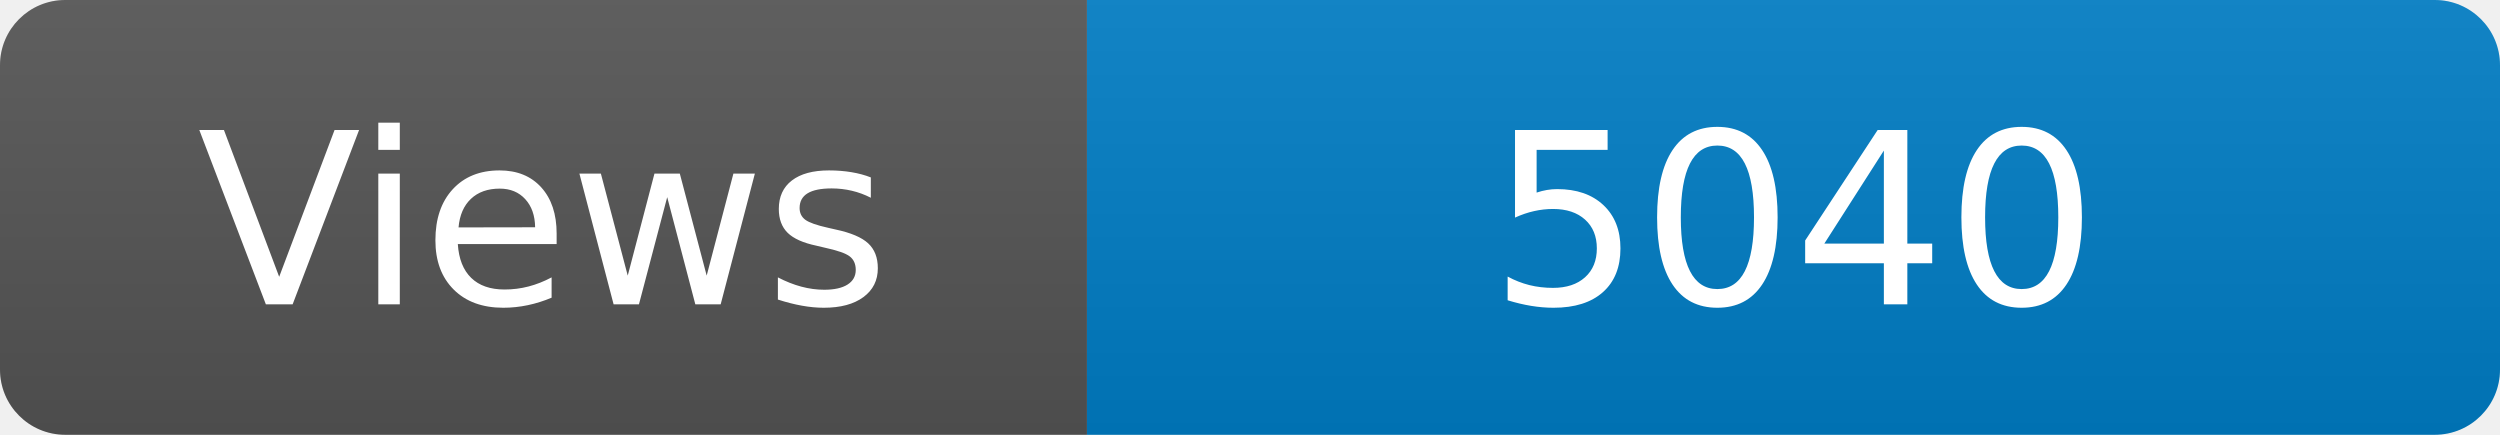
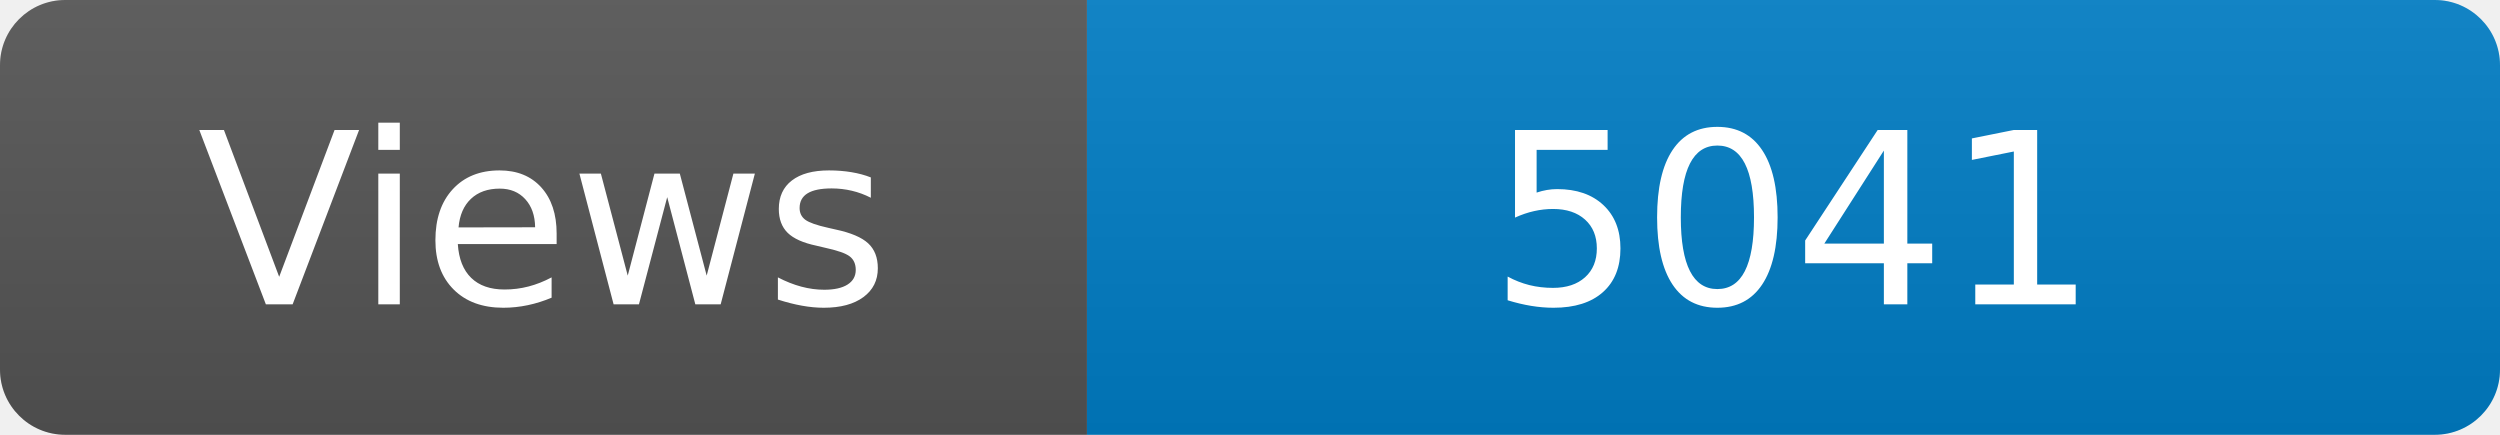
<svg xmlns="http://www.w3.org/2000/svg" width="115" height="20" role="img" aria-label="Maintained?: yes">
  <linearGradient id="s" x2="0" y2="100%">
    <stop offset="0" stop-color="#bbb" stop-opacity=".1" />
    <stop offset="1" stop-opacity=".1" />
  </linearGradient>
  <clipPath id="r">
    <rect width="115" height="20" rx="3" fill="#fff" />
  </clipPath>
  <g clip-path="url(#r)">
    <rect width="50" height="20" fill="#555" />
    <rect x="50" width="160" height="20" fill="#007ec6" />
    <rect width="115" height="20" fill="url(#s)" />
  </g>
  <g fill="#fff" text-anchor="middle" font-family="Verdana,Geneva,DejaVu Sans,sans-serif" font-size="110">
    <text x="250" y="140" transform="scale(.1)" fill="#fff">Views</text>
-     <text x="825" y="140" transform="scale(.1)" fill="#fff">5040</text>
+     <text x="825" y="140" transform="scale(.1)" fill="#fff">5041</text>
  </g>
</svg>
